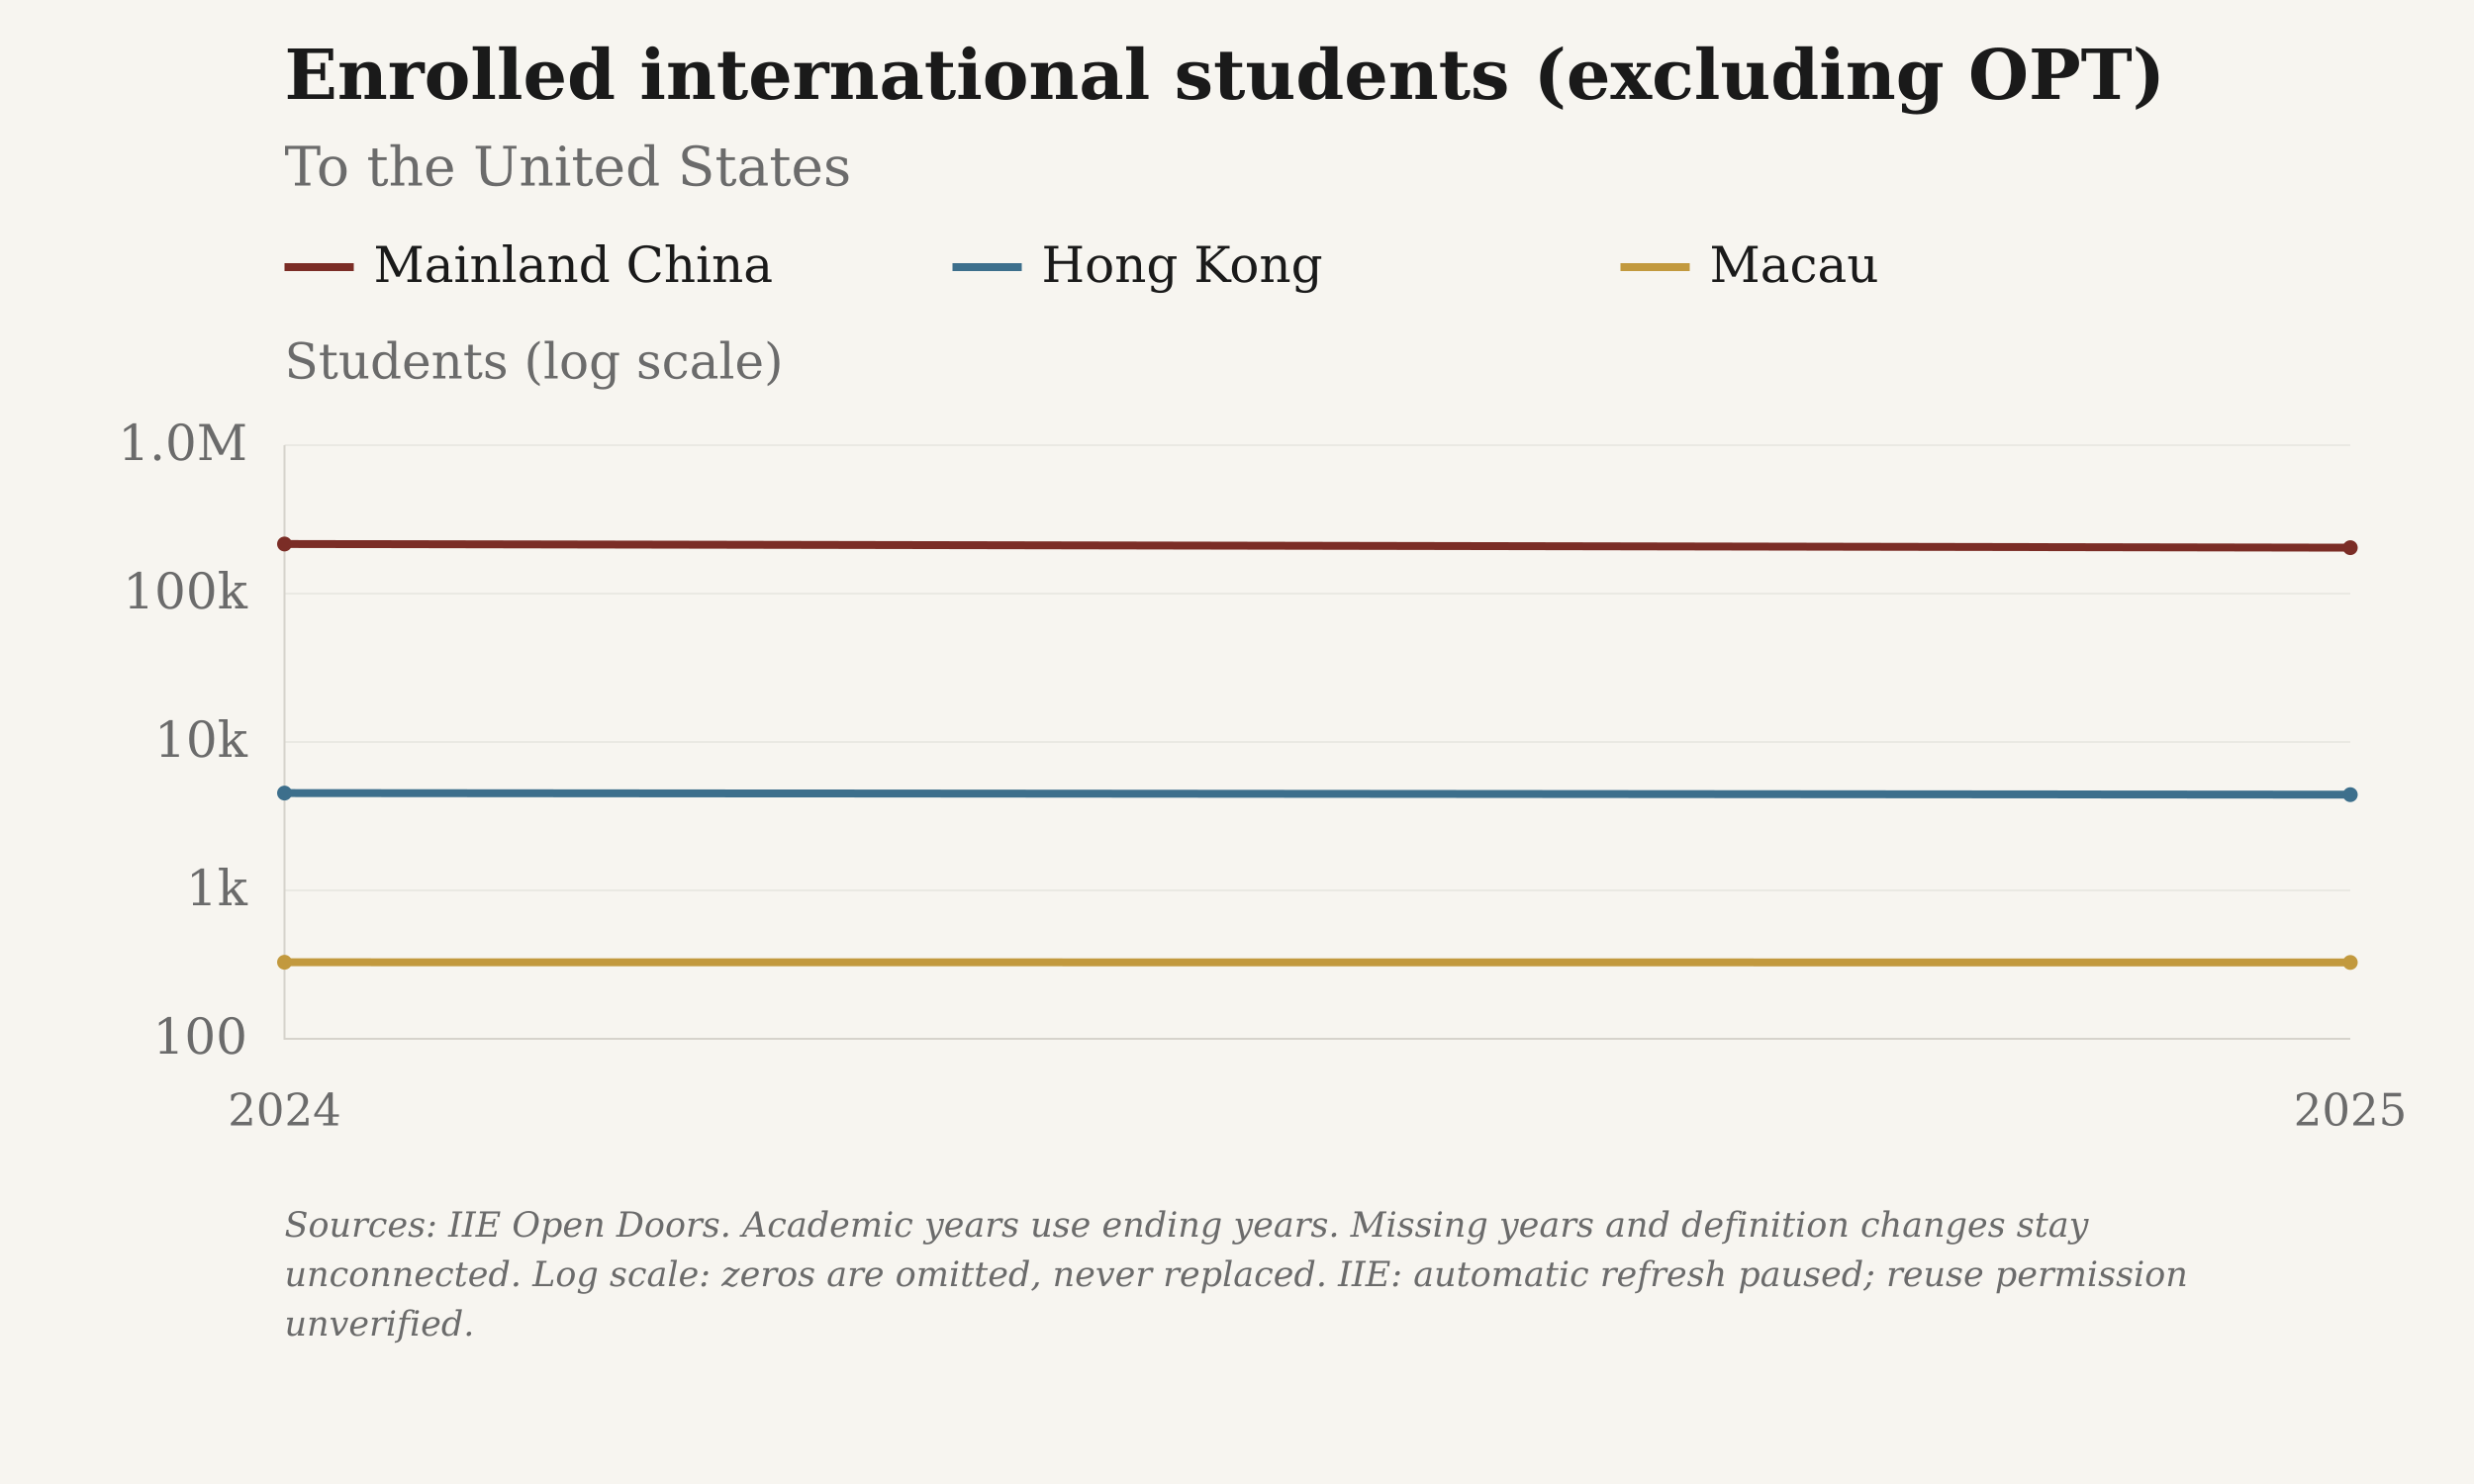
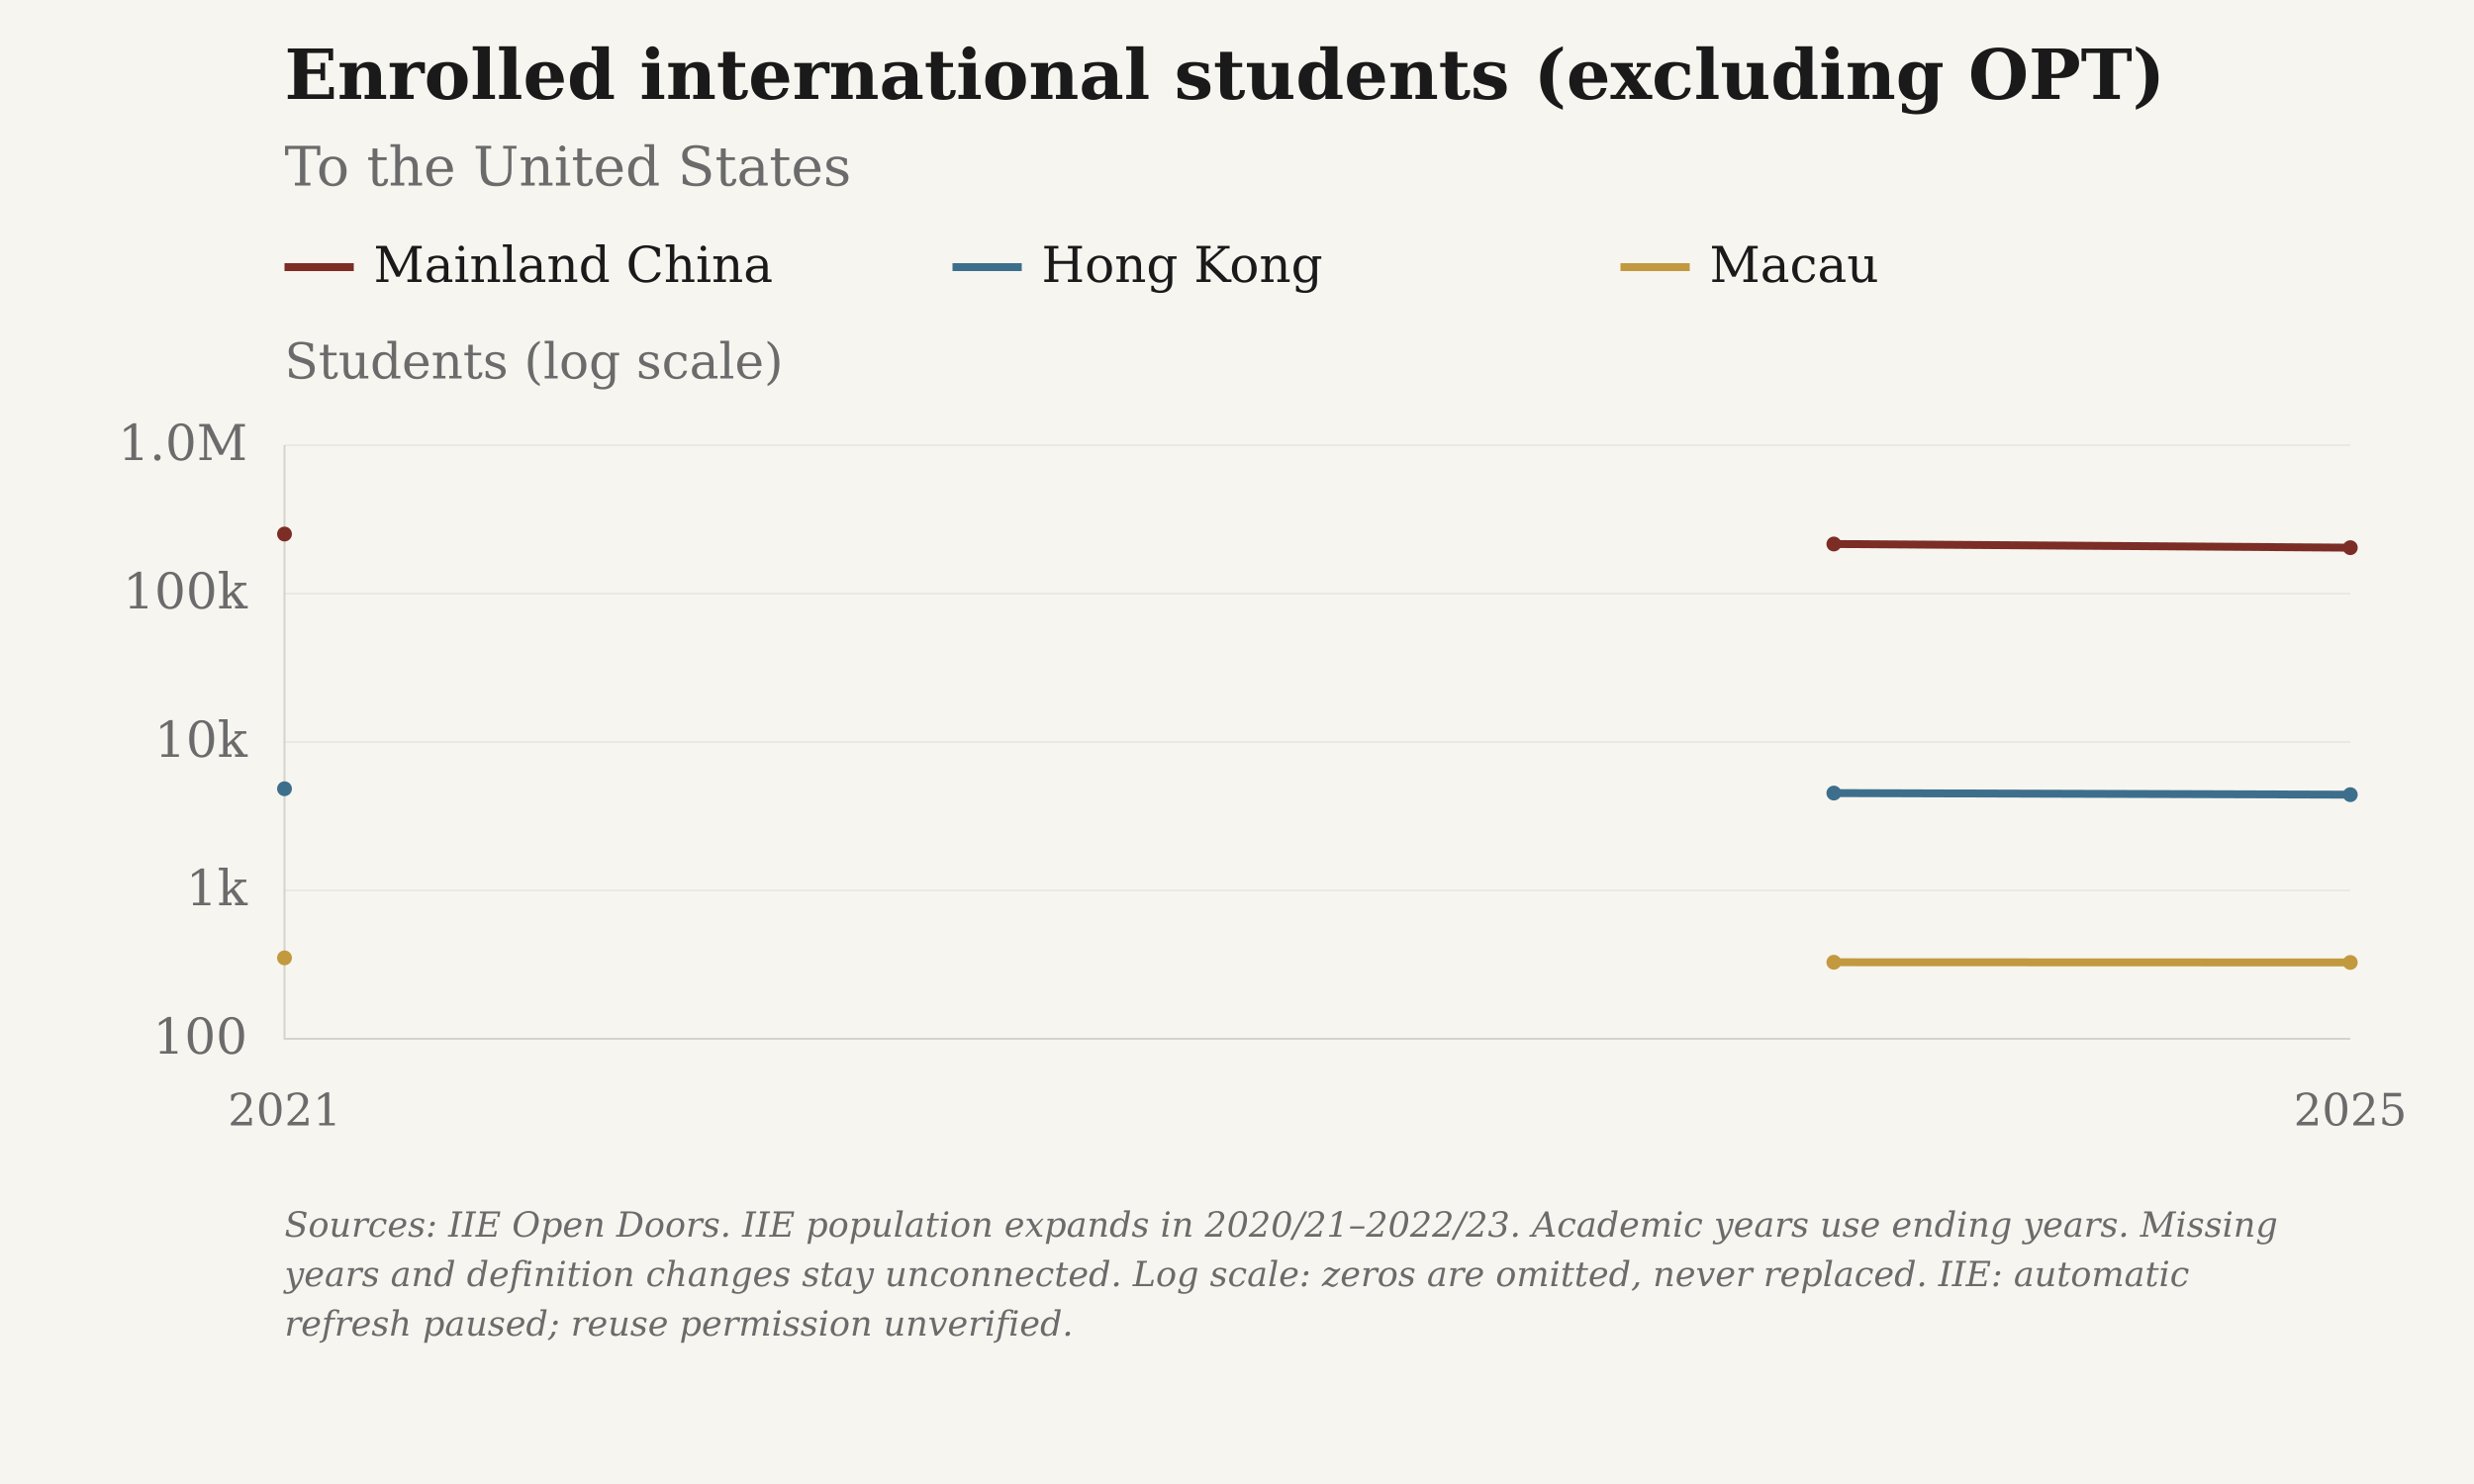
<svg xmlns="http://www.w3.org/2000/svg" viewBox="0 0 1000 600" role="img" aria-label="Enrolled international students (excluding OPT): To the United States">
  <rect class="chart-background" width="1000" height="600" fill="#F7F5F0" />
  <g font-family="DejaVu Serif, Georgia, 'Times New Roman', serif" font-size="20" fill="#6B6B6B">
    <text x="115" y="40" font-size="28" font-weight="bold" fill="#1A1A1A">Enrolled international students (excluding OPT)</text>
    <text x="115" y="75" font-size="22">To the United States</text>
    <path class="legend-swatch" data-geography="CHN" d="M115 108h28" stroke="#7B2D26" stroke-width="3.2" />
    <text x="151" y="114" fill="#1A1A1A">Mainland China</text>
    <path class="legend-swatch" data-geography="HKG" d="M385 108h28" stroke="#3D6F8C" stroke-width="3.2" />
    <text x="421" y="114" fill="#1A1A1A">Hong Kong</text>
    <path class="legend-swatch" data-geography="MAC" d="M655 108h28" stroke="#C2993E" stroke-width="3.2" />
    <text x="691" y="114" fill="#1A1A1A">Macau</text>
    <text x="115" y="153">Students (log scale)</text>
    <path d="M115 420.00H950" stroke="#D6D3CC" stroke-opacity="0.6" stroke-width="0.5" />
    <text x="100" y="426.00" text-anchor="end">100</text>
    <path d="M115 360.00H950" stroke="#D6D3CC" stroke-opacity="0.6" stroke-width="0.5" />
    <text x="100" y="366.00" text-anchor="end">1k</text>
    <path d="M115 300.00H950" stroke="#D6D3CC" stroke-opacity="0.6" stroke-width="0.5" />
    <text x="100" y="306.00" text-anchor="end">10k</text>
    <path d="M115 240.00H950" stroke="#D6D3CC" stroke-opacity="0.6" stroke-width="0.5" />
    <text x="100" y="246.00" text-anchor="end">100k</text>
    <path d="M115 180.00H950" stroke="#D6D3CC" stroke-opacity="0.6" stroke-width="0.5" />
    <text x="100" y="186.00" text-anchor="end">1.0M</text>
-     <text x="115.00" y="455" font-size="18" text-anchor="middle">2024</text>
+     <text x="115.00" y="455" font-size="18" text-anchor="middle">2021</text>
    <text x="950.00" y="455" font-size="18" text-anchor="middle">2025</text>
    <path d="M115 180V420H950" stroke="#D6D3CC" stroke-width="0.8" fill="none" />
-     <path class="data-line" data-geography="CHN" data-series-id="iie:CHN:USA:enrolled_students" d="M115.00,219.95 L950.00,221.43" fill="none" stroke="#7B2D26" stroke-width="3.2" stroke-linejoin="round" />
-     <circle data-geography="CHN" data-period="2023/24" cx="115.00" cy="219.95" r="3" fill="#7B2D26" />
+     <path class="data-line" data-geography="CHN" data-series-id="iie:CHN:USA:enrolled_students" d="M115.00,215.92 M741.25,219.95 L950.00,221.43" fill="none" stroke="#7B2D26" stroke-width="3.2" stroke-linejoin="round" />
+     <circle data-geography="CHN" data-period="2020/21" cx="115.00" cy="215.92" r="3" fill="#7B2D26" />
+     <circle data-geography="CHN" data-period="2023/24" cx="741.25" cy="219.95" r="3" fill="#7B2D26" />
    <circle data-geography="CHN" data-period="2024/25" cx="950.00" cy="221.43" r="3" fill="#7B2D26" />
-     <path class="data-line" data-geography="HKG" data-series-id="iie:HKG:USA:enrolled_students" d="M115.00,320.65 L950.00,321.29" fill="none" stroke="#3D6F8C" stroke-width="3.2" stroke-linejoin="round" />
-     <circle data-geography="HKG" data-period="2023/24" cx="115.00" cy="320.65" r="3" fill="#3D6F8C" />
+     <path class="data-line" data-geography="HKG" data-series-id="iie:HKG:USA:enrolled_students" d="M115.00,318.90 M741.25,320.65 L950.00,321.29" fill="none" stroke="#3D6F8C" stroke-width="3.2" stroke-linejoin="round" />
+     <circle data-geography="HKG" data-period="2020/21" cx="115.00" cy="318.90" r="3" fill="#3D6F8C" />
+     <circle data-geography="HKG" data-period="2023/24" cx="741.25" cy="320.65" r="3" fill="#3D6F8C" />
    <circle data-geography="HKG" data-period="2024/25" cx="950.00" cy="321.29" r="3" fill="#3D6F8C" />
-     <path class="data-line" data-geography="MAC" data-series-id="iie:MAC:USA:enrolled_students" d="M115.00,389.05 L950.00,389.13" fill="none" stroke="#C2993E" stroke-width="3.2" stroke-linejoin="round" />
-     <circle data-geography="MAC" data-period="2023/24" cx="115.00" cy="389.05" r="3" fill="#C2993E" />
+     <path class="data-line" data-geography="MAC" data-series-id="iie:MAC:USA:enrolled_students" d="M115.00,387.28 M741.25,389.05 L950.00,389.13" fill="none" stroke="#C2993E" stroke-width="3.2" stroke-linejoin="round" />
+     <circle data-geography="MAC" data-period="2020/21" cx="115.00" cy="387.28" r="3" fill="#C2993E" />
+     <circle data-geography="MAC" data-period="2023/24" cx="741.25" cy="389.05" r="3" fill="#C2993E" />
    <circle data-geography="MAC" data-period="2024/25" cx="950.00" cy="389.13" r="3" fill="#C2993E" />
-     <text class="figure-source" x="115" y="500" font-size="14" font-style="italic">Sources: IIE Open Doors. Academic years use ending years. Missing years and definition changes stay</text>
-     <text class="figure-source" x="115" y="520" font-size="14" font-style="italic">unconnected. Log scale: zeros are omitted, never replaced. IIE: automatic refresh paused; reuse permission</text>
-     <text class="figure-source" x="115" y="540" font-size="14" font-style="italic">unverified.</text>
+     <text class="figure-source" x="115" y="500" font-size="14" font-style="italic">Sources: IIE Open Doors. IIE population expands in 2020/21–2022/23. Academic years use ending years. Missing</text>
+     <text class="figure-source" x="115" y="520" font-size="14" font-style="italic">years and definition changes stay unconnected. Log scale: zeros are omitted, never replaced. IIE: automatic</text>
+     <text class="figure-source" x="115" y="540" font-size="14" font-style="italic">refresh paused; reuse permission unverified.</text>
  </g>
</svg>
